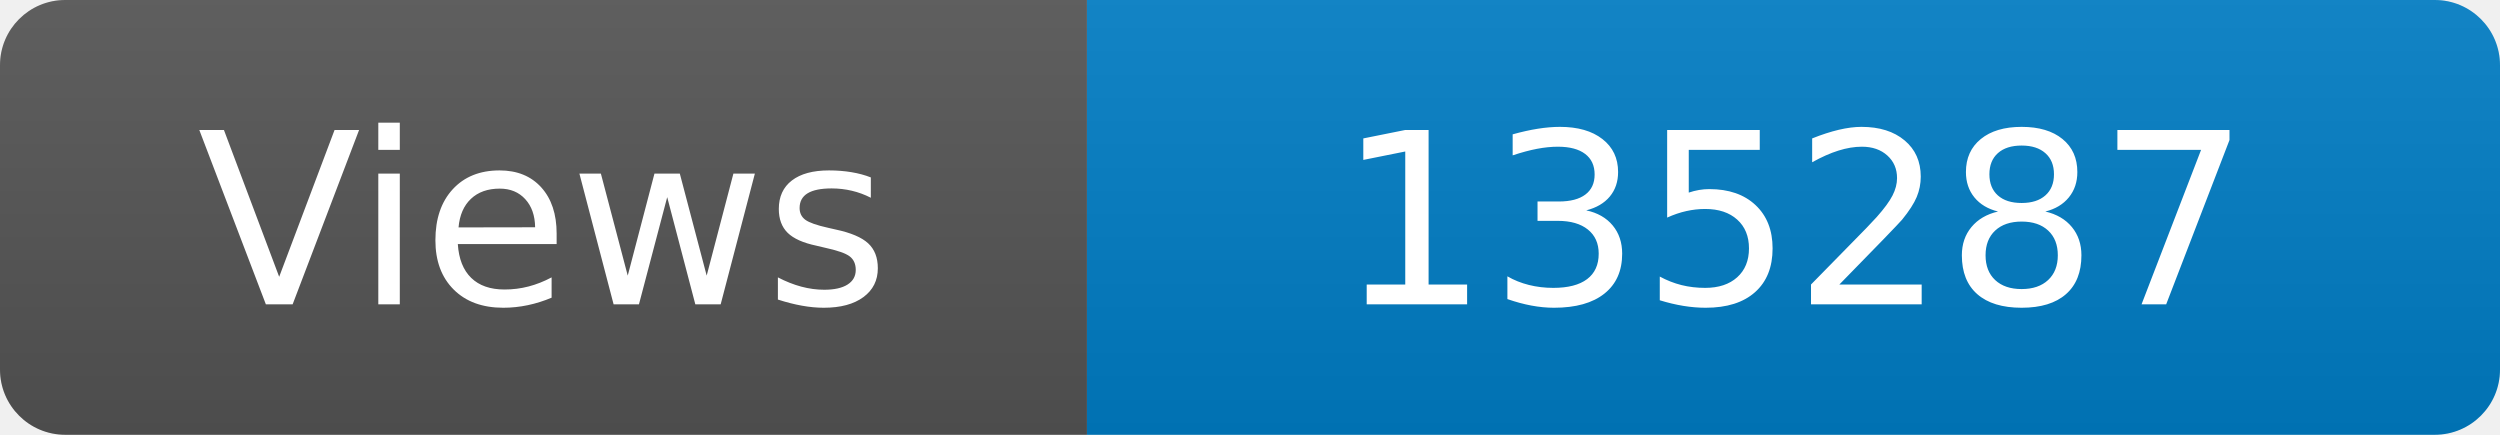
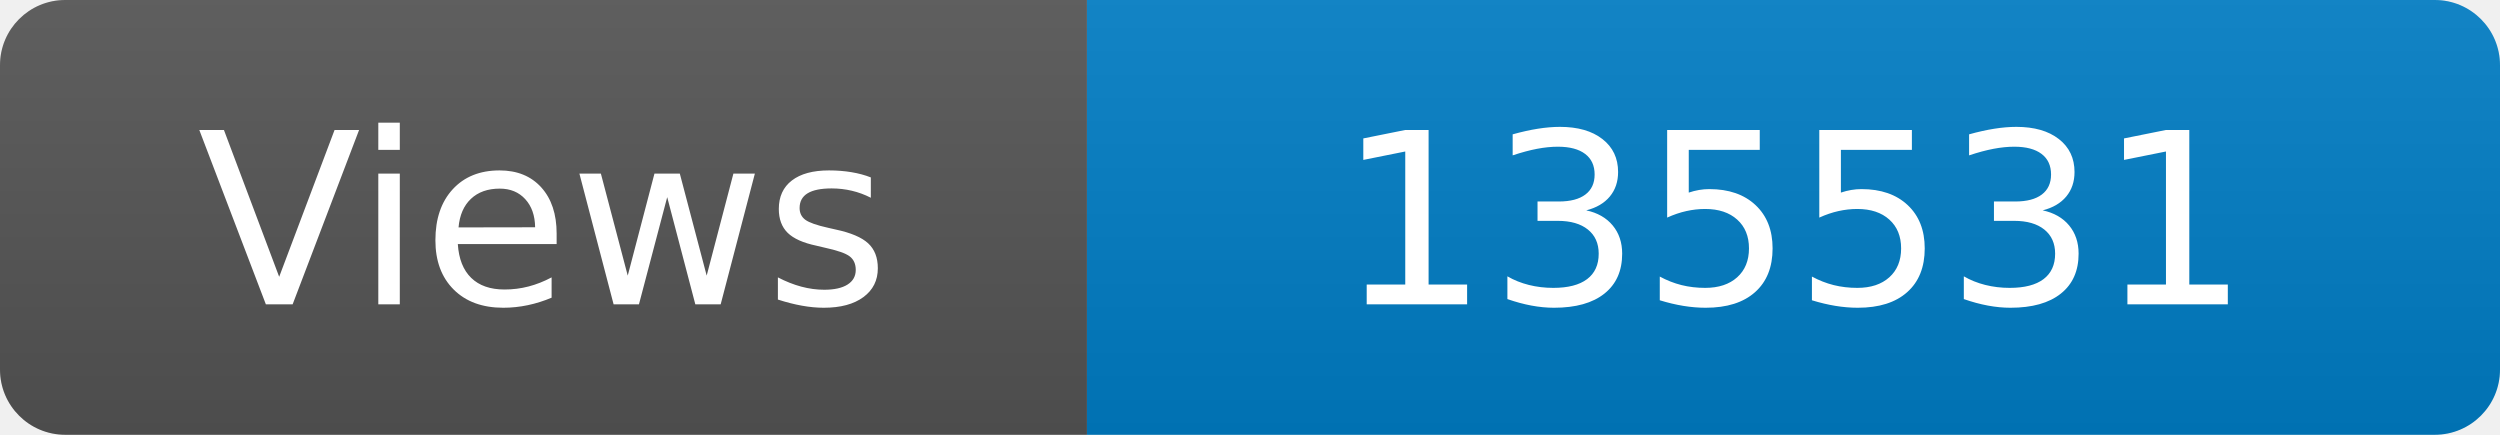
<svg xmlns="http://www.w3.org/2000/svg" width="115" height="20" role="img" aria-label="Maintained?: yes">
  <linearGradient id="s" x2="0" y2="100%">
    <stop offset="0" stop-color="#bbb" stop-opacity=".1" />
    <stop offset="1" stop-opacity=".1" />
  </linearGradient>
  <clipPath id="r">
    <rect width="115" height="20" rx="3" fill="#fff" />
  </clipPath>
  <g clip-path="url(#r)">
    <rect width="50" height="20" fill="#555" />
    <rect x="50" width="160" height="20" fill="#007ec6" />
    <rect width="115" height="20" fill="url(#s)" />
  </g>
  <g fill="#fff" text-anchor="middle" font-family="Verdana,Geneva,DejaVu Sans,sans-serif" font-size="110">
    <text x="250" y="140" transform="scale(.1)" fill="#fff">Views</text>
-     <text x="825" y="140" transform="scale(.1)" fill="#fff">135287</text>
+     <text x="825" y="140" transform="scale(.1)" fill="#fff">135531</text>
  </g>
</svg>
